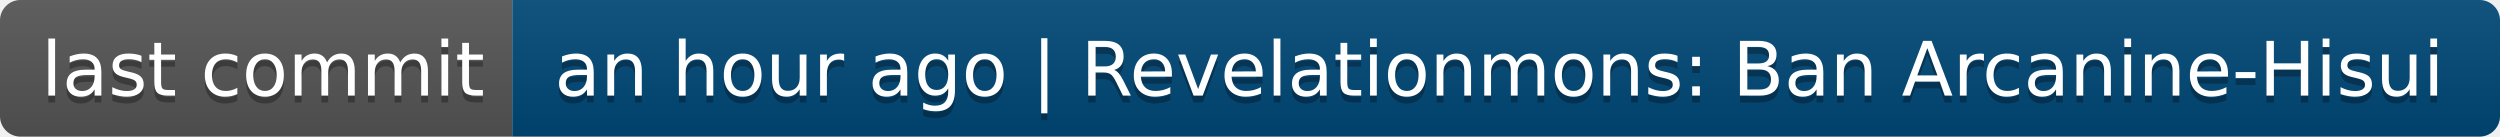
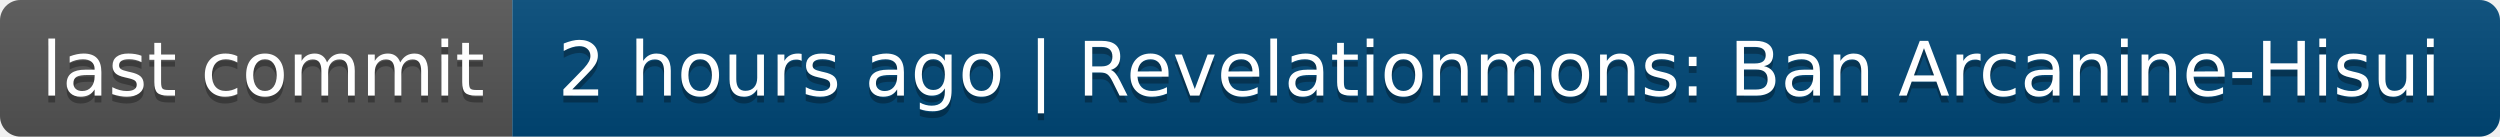
- <svg xmlns="http://www.w3.org/2000/svg" width="366" height="20" role="img" aria-label="last commit: an hour ago | Revelationmons: Ban Arcanine-Hisui">
+ <svg xmlns="http://www.w3.org/2000/svg" width="366" height="20" role="img" aria-label="last commit: 2 hours ago | Revelationmons: Ban Arcanine-Hisui">
  <linearGradient id="s" x2="0" y2="100%">
    <stop offset="0" stop-color="#bbb" stop-opacity=".1" />
    <stop offset="1" stop-opacity=".1" />
  </linearGradient>
  <clipPath id="r">
    <rect width="366" height="20" rx="3" fill="#fff" />
  </clipPath>
  <g clip-path="url(#r)">
    <rect width="75" height="20" fill="#555" />
    <rect x="75" width="291" height="20" fill="#004878" />
    <rect width="366" height="20" fill="url(#s)" />
  </g>
  <g fill="#fff" text-anchor="middle" font-family="Verdana,Geneva,DejaVu Sans,sans-serif" text-rendering="geometricPrecision" font-size="110">
    <text aria-hidden="true" x="385" y="150" fill="#010101" fill-opacity=".3" transform="scale(.1)" textLength="650">last commit</text>
    <text x="385" y="140" transform="scale(.1)" fill="#fff" textLength="650">last commit</text>
-     <text aria-hidden="true" x="2195" y="150" fill="#010101" fill-opacity=".3" transform="scale(.1)" textLength="2810">an hour ago | Revelationmons: Ban Arcanine-Hisui</text>
-     <text x="2195" y="140" transform="scale(.1)" fill="#fff" textLength="2810">an hour ago | Revelationmons: Ban Arcanine-Hisui</text>
+     <text aria-hidden="true" x="2195" y="150" fill="#010101" fill-opacity=".3" transform="scale(.1)" textLength="2810">2 hours ago | Revelationmons: Ban Arcanine-Hisui</text>
+     <text x="2195" y="140" transform="scale(.1)" fill="#fff" textLength="2810">2 hours ago | Revelationmons: Ban Arcanine-Hisui</text>
  </g>
</svg>
